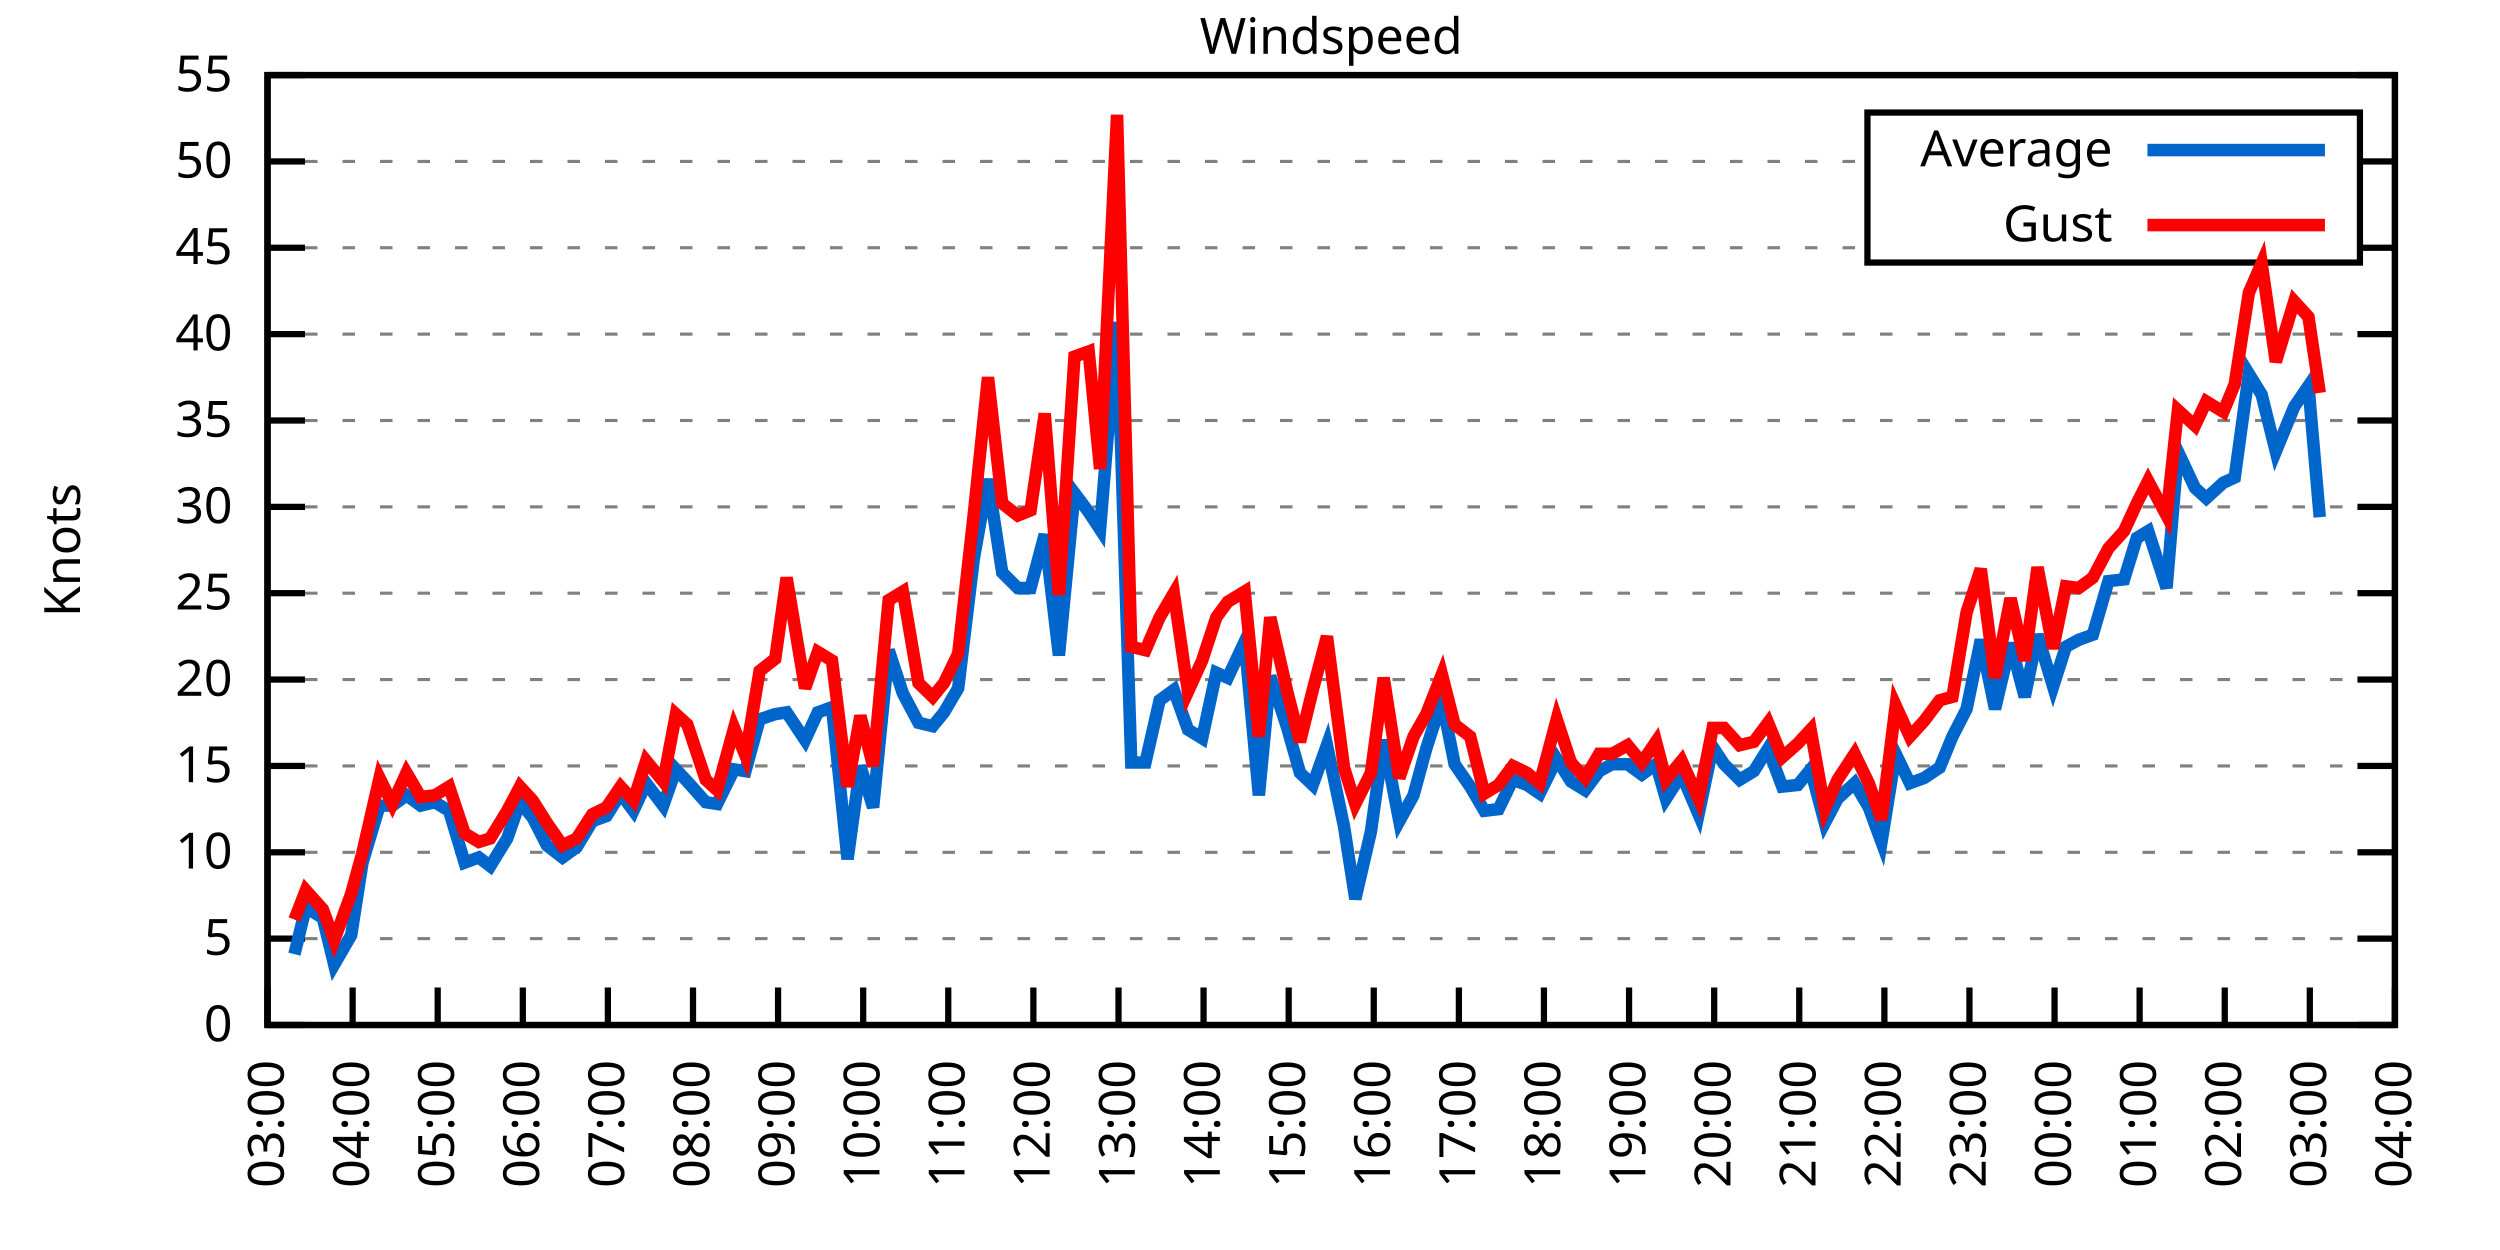
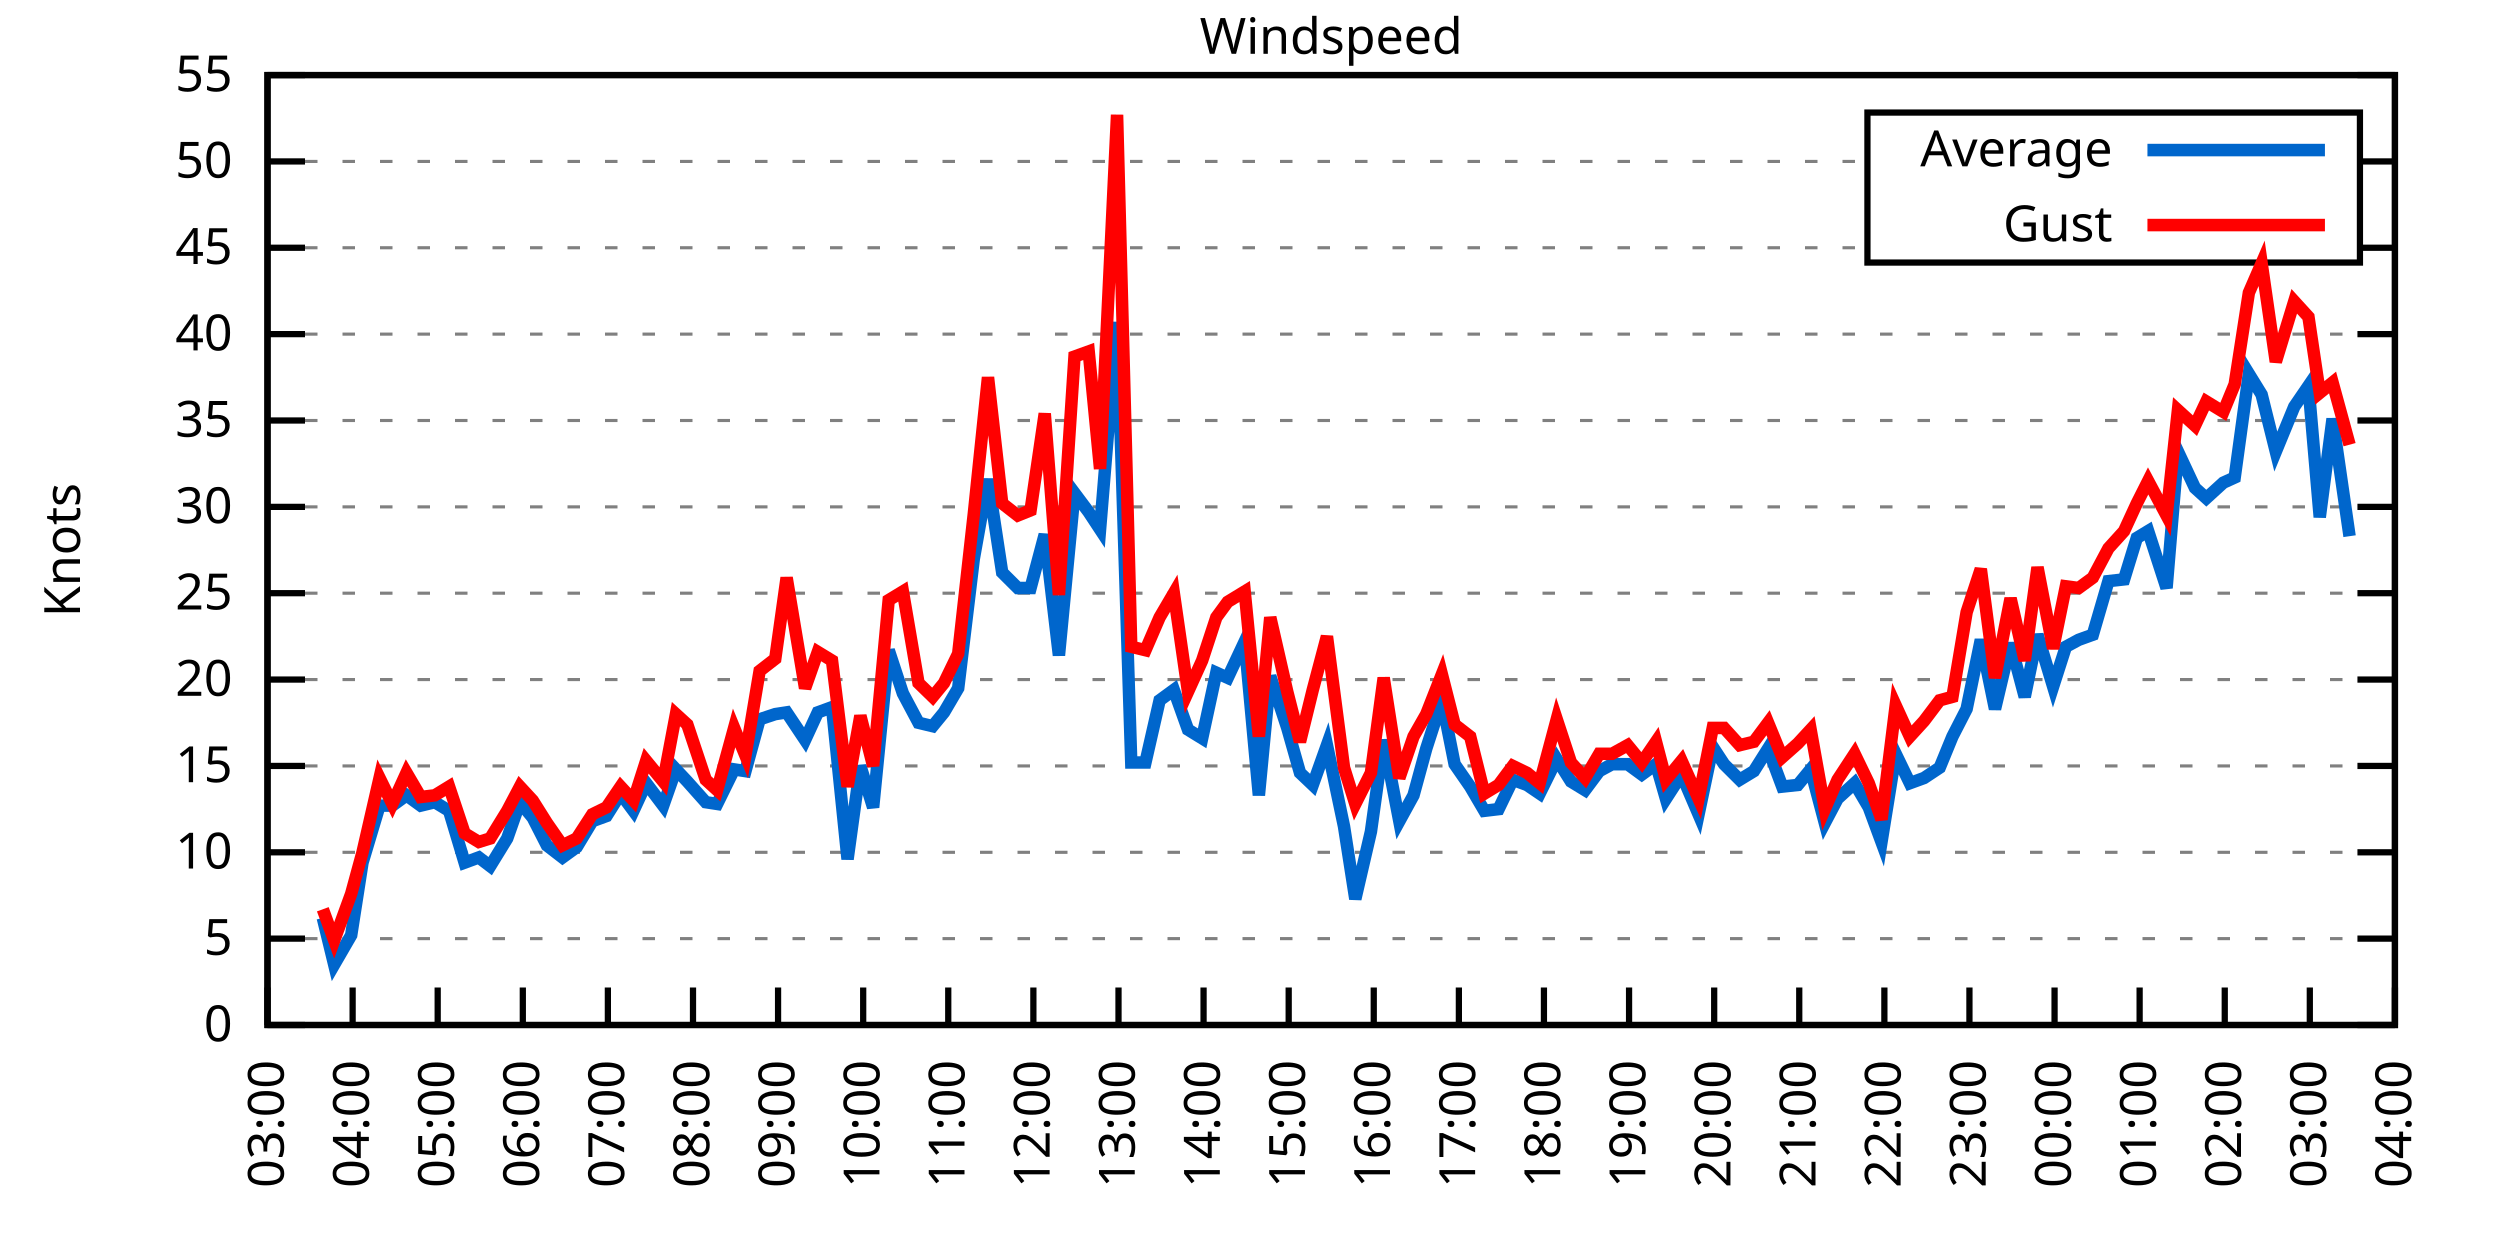
<svg xmlns="http://www.w3.org/2000/svg" xmlns:xlink="http://www.w3.org/1999/xlink" width="400" height="200" viewBox="0 0 400 200">
  <g id="gnuplot_canvas">
    <rect x="0" y="0" width="400" height="200" fill="none" />
    <defs>
      <circle id="gpDot" r="0.5" stroke-width="0.5" stroke="currentColor" />
      <path id="gpPt0" stroke-width="0.333" stroke="currentColor" d="M-1,0 h2 M0,-1 v2" />
      <path id="gpPt1" stroke-width="0.333" stroke="currentColor" d="M-1,-1 L1,1 M1,-1 L-1,1" />
      <path id="gpPt2" stroke-width="0.333" stroke="currentColor" d="M-1,0 L1,0 M0,-1 L0,1 M-1,-1 L1,1 M-1,1 L1,-1" />
      <rect id="gpPt3" stroke-width="0.333" stroke="currentColor" x="-1" y="-1" width="2" height="2" />
      <rect id="gpPt4" stroke-width="0.333" stroke="currentColor" fill="currentColor" x="-1" y="-1" width="2" height="2" />
      <circle id="gpPt5" stroke-width="0.333" stroke="currentColor" cx="0" cy="0" r="1" />
      <use xlink:href="#gpPt5" id="gpPt6" fill="currentColor" stroke="none" />
      <path id="gpPt7" stroke-width="0.333" stroke="currentColor" d="M0,-1.33 L-1.33,0.67 L1.33,0.67 z" />
      <use xlink:href="#gpPt7" id="gpPt8" fill="currentColor" stroke="none" />
      <use xlink:href="#gpPt7" id="gpPt9" stroke="currentColor" transform="rotate(180)" />
      <use xlink:href="#gpPt9" id="gpPt10" fill="currentColor" stroke="none" />
      <use xlink:href="#gpPt3" id="gpPt11" stroke="currentColor" transform="rotate(45)" />
      <use xlink:href="#gpPt11" id="gpPt12" fill="currentColor" stroke="none" />
      <path id="gpPt13" stroke-width="0.333" stroke="currentColor" d="M0,1.330 L1.265,0.411 L0.782,-1.067 L-0.782,-1.076 L-1.265,0.411 z" />
      <use xlink:href="#gpPt13" id="gpPt14" fill="currentColor" stroke="none" />
      <filter id="textbox" filterUnits="objectBoundingBox" x="0" y="0" height="1" width="1">
        <feFlood flood-color="white" flood-opacity="1" result="bgnd" />
        <feComposite in="SourceGraphic" in2="bgnd" operator="atop" />
      </filter>
      <filter id="greybox" filterUnits="objectBoundingBox" x="0" y="0" height="1" width="1">
        <feFlood flood-color="lightgrey" flood-opacity="1" result="grey" />
        <feComposite in="SourceGraphic" in2="grey" operator="atop" />
      </filter>
    </defs>
    <g fill="none" color="white" stroke="currentColor" stroke-width="1.00" stroke-linecap="butt" stroke-linejoin="miter">
</g>
    <g fill="none" color="black" stroke="currentColor" stroke-width="1.00" stroke-linecap="butt" stroke-linejoin="miter">
      <g stroke="none" shape-rendering="crispEdges">
        <polygon fill="rgb(255, 255, 255)" points="42.80,164.00 383.18,164.00 383.18,12.02 42.80,12.02 " />
      </g>
    </g>
    <g fill="none" color="black" stroke="currentColor" stroke-width="1.00" stroke-linecap="butt" stroke-linejoin="miter">
</g>
    <g fill="none" color="black" stroke="black" stroke-width="0.50" stroke-linecap="butt" stroke-linejoin="miter">
</g>
    <g fill="none" color="gray" stroke="currentColor" stroke-width="0.50" stroke-linecap="butt" stroke-linejoin="miter">
      <path stroke="gray" stroke-dasharray="2,4" class="gridline" d="M42.80,164.00 L383.19,164.00  " />
    </g>
    <g fill="none" color="gray" stroke="gray" stroke-width="1.00" stroke-linecap="butt" stroke-linejoin="miter">
</g>
    <g fill="none" color="black" stroke="currentColor" stroke-width="1.00" stroke-linecap="butt" stroke-linejoin="miter">
      <path stroke="black" d="M42.80,164.00 L48.80,164.00 M383.19,164.00 L377.19,164.00  " />
      <g transform="translate(37.20,166.60)" stroke="none" fill="black" font-family="Sans" font-size="8.00" text-anchor="end">
        <text>
          <tspan font-family="Sans"> 0</tspan>
        </text>
      </g>
    </g>
    <g fill="none" color="black" stroke="currentColor" stroke-width="1.00" stroke-linecap="butt" stroke-linejoin="miter">
</g>
    <g fill="none" color="black" stroke="black" stroke-width="0.50" stroke-linecap="butt" stroke-linejoin="miter">
</g>
    <g fill="none" color="gray" stroke="currentColor" stroke-width="0.50" stroke-linecap="butt" stroke-linejoin="miter">
      <path stroke="gray" stroke-dasharray="2,4" class="gridline" d="M42.80,150.18 L383.19,150.18  " />
    </g>
    <g fill="none" color="gray" stroke="gray" stroke-width="1.00" stroke-linecap="butt" stroke-linejoin="miter">
</g>
    <g fill="none" color="black" stroke="currentColor" stroke-width="1.00" stroke-linecap="butt" stroke-linejoin="miter">
      <path stroke="black" d="M42.80,150.18 L48.80,150.18 M383.19,150.18 L377.19,150.18  " />
      <g transform="translate(37.20,152.78)" stroke="none" fill="black" font-family="Sans" font-size="8.00" text-anchor="end">
        <text>
          <tspan font-family="Sans"> 5</tspan>
        </text>
      </g>
    </g>
    <g fill="none" color="black" stroke="currentColor" stroke-width="1.00" stroke-linecap="butt" stroke-linejoin="miter">
</g>
    <g fill="none" color="black" stroke="black" stroke-width="0.50" stroke-linecap="butt" stroke-linejoin="miter">
</g>
    <g fill="none" color="gray" stroke="currentColor" stroke-width="0.50" stroke-linecap="butt" stroke-linejoin="miter">
      <path stroke="gray" stroke-dasharray="2,4" class="gridline" d="M42.80,136.37 L383.19,136.37  " />
    </g>
    <g fill="none" color="gray" stroke="gray" stroke-width="1.00" stroke-linecap="butt" stroke-linejoin="miter">
</g>
    <g fill="none" color="black" stroke="currentColor" stroke-width="1.00" stroke-linecap="butt" stroke-linejoin="miter">
      <path stroke="black" d="M42.80,136.37 L48.80,136.37 M383.19,136.37 L377.19,136.37  " />
      <g transform="translate(37.20,138.97)" stroke="none" fill="black" font-family="Sans" font-size="8.00" text-anchor="end">
        <text>
          <tspan font-family="Sans"> 10</tspan>
        </text>
      </g>
    </g>
    <g fill="none" color="black" stroke="currentColor" stroke-width="1.00" stroke-linecap="butt" stroke-linejoin="miter">
</g>
    <g fill="none" color="black" stroke="black" stroke-width="0.50" stroke-linecap="butt" stroke-linejoin="miter">
</g>
    <g fill="none" color="gray" stroke="currentColor" stroke-width="0.50" stroke-linecap="butt" stroke-linejoin="miter">
      <path stroke="gray" stroke-dasharray="2,4" class="gridline" d="M42.80,122.55 L383.19,122.55  " />
    </g>
    <g fill="none" color="gray" stroke="gray" stroke-width="1.00" stroke-linecap="butt" stroke-linejoin="miter">
</g>
    <g fill="none" color="black" stroke="currentColor" stroke-width="1.00" stroke-linecap="butt" stroke-linejoin="miter">
      <path stroke="black" d="M42.80,122.55 L48.80,122.55 M383.19,122.55 L377.19,122.55  " />
      <g transform="translate(37.20,125.15)" stroke="none" fill="black" font-family="Sans" font-size="8.00" text-anchor="end">
        <text>
          <tspan font-family="Sans"> 15</tspan>
        </text>
      </g>
    </g>
    <g fill="none" color="black" stroke="currentColor" stroke-width="1.00" stroke-linecap="butt" stroke-linejoin="miter">
</g>
    <g fill="none" color="black" stroke="black" stroke-width="0.50" stroke-linecap="butt" stroke-linejoin="miter">
</g>
    <g fill="none" color="gray" stroke="currentColor" stroke-width="0.50" stroke-linecap="butt" stroke-linejoin="miter">
      <path stroke="gray" stroke-dasharray="2,4" class="gridline" d="M42.80,108.73 L383.19,108.73  " />
    </g>
    <g fill="none" color="gray" stroke="gray" stroke-width="1.00" stroke-linecap="butt" stroke-linejoin="miter">
</g>
    <g fill="none" color="black" stroke="currentColor" stroke-width="1.00" stroke-linecap="butt" stroke-linejoin="miter">
      <path stroke="black" d="M42.80,108.73 L48.80,108.73 M383.19,108.73 L377.19,108.73  " />
      <g transform="translate(37.20,111.33)" stroke="none" fill="black" font-family="Sans" font-size="8.00" text-anchor="end">
        <text>
          <tspan font-family="Sans"> 20</tspan>
        </text>
      </g>
    </g>
    <g fill="none" color="black" stroke="currentColor" stroke-width="1.00" stroke-linecap="butt" stroke-linejoin="miter">
</g>
    <g fill="none" color="black" stroke="black" stroke-width="0.50" stroke-linecap="butt" stroke-linejoin="miter">
</g>
    <g fill="none" color="gray" stroke="currentColor" stroke-width="0.50" stroke-linecap="butt" stroke-linejoin="miter">
      <path stroke="gray" stroke-dasharray="2,4" class="gridline" d="M42.80,94.91 L383.19,94.91  " />
    </g>
    <g fill="none" color="gray" stroke="gray" stroke-width="1.00" stroke-linecap="butt" stroke-linejoin="miter">
</g>
    <g fill="none" color="black" stroke="currentColor" stroke-width="1.00" stroke-linecap="butt" stroke-linejoin="miter">
      <path stroke="black" d="M42.80,94.91 L48.80,94.91 M383.19,94.91 L377.19,94.91  " />
      <g transform="translate(37.20,97.51)" stroke="none" fill="black" font-family="Sans" font-size="8.00" text-anchor="end">
        <text>
          <tspan font-family="Sans"> 25</tspan>
        </text>
      </g>
    </g>
    <g fill="none" color="black" stroke="currentColor" stroke-width="1.00" stroke-linecap="butt" stroke-linejoin="miter">
</g>
    <g fill="none" color="black" stroke="black" stroke-width="0.50" stroke-linecap="butt" stroke-linejoin="miter">
</g>
    <g fill="none" color="gray" stroke="currentColor" stroke-width="0.50" stroke-linecap="butt" stroke-linejoin="miter">
      <path stroke="gray" stroke-dasharray="2,4" class="gridline" d="M42.80,81.10 L383.19,81.10  " />
    </g>
    <g fill="none" color="gray" stroke="gray" stroke-width="1.00" stroke-linecap="butt" stroke-linejoin="miter">
</g>
    <g fill="none" color="black" stroke="currentColor" stroke-width="1.00" stroke-linecap="butt" stroke-linejoin="miter">
      <path stroke="black" d="M42.80,81.10 L48.80,81.10 M383.19,81.10 L377.19,81.10  " />
      <g transform="translate(37.20,83.70)" stroke="none" fill="black" font-family="Sans" font-size="8.00" text-anchor="end">
        <text>
          <tspan font-family="Sans"> 30</tspan>
        </text>
      </g>
    </g>
    <g fill="none" color="black" stroke="currentColor" stroke-width="1.00" stroke-linecap="butt" stroke-linejoin="miter">
</g>
    <g fill="none" color="black" stroke="black" stroke-width="0.50" stroke-linecap="butt" stroke-linejoin="miter">
</g>
    <g fill="none" color="gray" stroke="currentColor" stroke-width="0.50" stroke-linecap="butt" stroke-linejoin="miter">
      <path stroke="gray" stroke-dasharray="2,4" class="gridline" d="M42.80,67.28 L383.19,67.28  " />
    </g>
    <g fill="none" color="gray" stroke="gray" stroke-width="1.00" stroke-linecap="butt" stroke-linejoin="miter">
</g>
    <g fill="none" color="black" stroke="currentColor" stroke-width="1.00" stroke-linecap="butt" stroke-linejoin="miter">
      <path stroke="black" d="M42.80,67.28 L48.80,67.28 M383.19,67.28 L377.19,67.28  " />
      <g transform="translate(37.20,69.88)" stroke="none" fill="black" font-family="Sans" font-size="8.00" text-anchor="end">
        <text>
          <tspan font-family="Sans"> 35</tspan>
        </text>
      </g>
    </g>
    <g fill="none" color="black" stroke="currentColor" stroke-width="1.00" stroke-linecap="butt" stroke-linejoin="miter">
</g>
    <g fill="none" color="black" stroke="black" stroke-width="0.50" stroke-linecap="butt" stroke-linejoin="miter">
</g>
    <g fill="none" color="gray" stroke="currentColor" stroke-width="0.50" stroke-linecap="butt" stroke-linejoin="miter">
      <path stroke="gray" stroke-dasharray="2,4" class="gridline" d="M42.80,53.46 L383.19,53.46  " />
    </g>
    <g fill="none" color="gray" stroke="gray" stroke-width="1.00" stroke-linecap="butt" stroke-linejoin="miter">
</g>
    <g fill="none" color="black" stroke="currentColor" stroke-width="1.00" stroke-linecap="butt" stroke-linejoin="miter">
      <path stroke="black" d="M42.80,53.46 L48.80,53.46 M383.19,53.46 L377.19,53.46  " />
      <g transform="translate(37.20,56.06)" stroke="none" fill="black" font-family="Sans" font-size="8.00" text-anchor="end">
        <text>
          <tspan font-family="Sans"> 40</tspan>
        </text>
      </g>
    </g>
    <g fill="none" color="black" stroke="currentColor" stroke-width="1.00" stroke-linecap="butt" stroke-linejoin="miter">
</g>
    <g fill="none" color="black" stroke="black" stroke-width="0.50" stroke-linecap="butt" stroke-linejoin="miter">
</g>
    <g fill="none" color="gray" stroke="currentColor" stroke-width="0.50" stroke-linecap="butt" stroke-linejoin="miter">
      <path stroke="gray" stroke-dasharray="2,4" class="gridline" d="M42.80,39.64 L298.79,39.64 M377.59,39.64 L383.19,39.64  " />
    </g>
    <g fill="none" color="gray" stroke="gray" stroke-width="1.00" stroke-linecap="butt" stroke-linejoin="miter">
</g>
    <g fill="none" color="black" stroke="currentColor" stroke-width="1.00" stroke-linecap="butt" stroke-linejoin="miter">
      <path stroke="black" d="M42.80,39.64 L48.80,39.64 M383.19,39.64 L377.19,39.64  " />
      <g transform="translate(37.20,42.24)" stroke="none" fill="black" font-family="Sans" font-size="8.00" text-anchor="end">
        <text>
          <tspan font-family="Sans"> 45</tspan>
        </text>
      </g>
    </g>
    <g fill="none" color="black" stroke="currentColor" stroke-width="1.00" stroke-linecap="butt" stroke-linejoin="miter">
</g>
    <g fill="none" color="black" stroke="black" stroke-width="0.50" stroke-linecap="butt" stroke-linejoin="miter">
</g>
    <g fill="none" color="gray" stroke="currentColor" stroke-width="0.50" stroke-linecap="butt" stroke-linejoin="miter">
      <path stroke="gray" stroke-dasharray="2,4" class="gridline" d="M42.80,25.83 L298.79,25.83 M377.59,25.83 L383.19,25.83  " />
    </g>
    <g fill="none" color="gray" stroke="gray" stroke-width="1.00" stroke-linecap="butt" stroke-linejoin="miter">
</g>
    <g fill="none" color="black" stroke="currentColor" stroke-width="1.00" stroke-linecap="butt" stroke-linejoin="miter">
      <path stroke="black" d="M42.80,25.83 L48.80,25.83 M383.19,25.83 L377.19,25.83  " />
      <g transform="translate(37.20,28.43)" stroke="none" fill="black" font-family="Sans" font-size="8.00" text-anchor="end">
        <text>
          <tspan font-family="Sans"> 50</tspan>
        </text>
      </g>
    </g>
    <g fill="none" color="black" stroke="currentColor" stroke-width="1.00" stroke-linecap="butt" stroke-linejoin="miter">
</g>
    <g fill="none" color="black" stroke="black" stroke-width="0.50" stroke-linecap="butt" stroke-linejoin="miter">
</g>
    <g fill="none" color="gray" stroke="currentColor" stroke-width="0.50" stroke-linecap="butt" stroke-linejoin="miter">
      <path stroke="gray" stroke-dasharray="2,4" class="gridline" d="M42.80,12.01 L383.19,12.01  " />
    </g>
    <g fill="none" color="gray" stroke="gray" stroke-width="1.00" stroke-linecap="butt" stroke-linejoin="miter">
</g>
    <g fill="none" color="black" stroke="currentColor" stroke-width="1.00" stroke-linecap="butt" stroke-linejoin="miter">
      <path stroke="black" d="M42.80,12.01 L48.80,12.01 M383.19,12.01 L377.19,12.01  " />
      <g transform="translate(37.20,14.61)" stroke="none" fill="black" font-family="Sans" font-size="8.00" text-anchor="end">
        <text>
          <tspan font-family="Sans"> 55</tspan>
        </text>
      </g>
    </g>
    <g fill="none" color="black" stroke="currentColor" stroke-width="1.00" stroke-linecap="butt" stroke-linejoin="miter">
      <path stroke="black" d="M42.80,164.00 L42.80,158.00  " />
      <g transform="translate(45.40,169.60) rotate(270.00)" stroke="none" fill="black" font-family="Sans" font-size="8.00" text-anchor="end">
        <text>
          <tspan font-family="Sans">03:00</tspan>
        </text>
      </g>
    </g>
    <g fill="none" color="black" stroke="currentColor" stroke-width="1.00" stroke-linecap="butt" stroke-linejoin="miter">
      <path stroke="black" d="M56.42,164.00 L56.42,158.00  " />
      <g transform="translate(59.02,169.60) rotate(270.00)" stroke="none" fill="black" font-family="Sans" font-size="8.00" text-anchor="end">
        <text>
          <tspan font-family="Sans">04:00</tspan>
        </text>
      </g>
    </g>
    <g fill="none" color="black" stroke="currentColor" stroke-width="1.00" stroke-linecap="butt" stroke-linejoin="miter">
      <path stroke="black" d="M70.03,164.00 L70.03,158.00  " />
      <g transform="translate(72.63,169.60) rotate(270.00)" stroke="none" fill="black" font-family="Sans" font-size="8.00" text-anchor="end">
        <text>
          <tspan font-family="Sans">05:00</tspan>
        </text>
      </g>
    </g>
    <g fill="none" color="black" stroke="currentColor" stroke-width="1.00" stroke-linecap="butt" stroke-linejoin="miter">
      <path stroke="black" d="M83.65,164.00 L83.65,158.00  " />
      <g transform="translate(86.25,169.60) rotate(270.00)" stroke="none" fill="black" font-family="Sans" font-size="8.00" text-anchor="end">
        <text>
          <tspan font-family="Sans">06:00</tspan>
        </text>
      </g>
    </g>
    <g fill="none" color="black" stroke="currentColor" stroke-width="1.00" stroke-linecap="butt" stroke-linejoin="miter">
      <path stroke="black" d="M97.26,164.00 L97.26,158.00  " />
      <g transform="translate(99.86,169.60) rotate(270.00)" stroke="none" fill="black" font-family="Sans" font-size="8.00" text-anchor="end">
        <text>
          <tspan font-family="Sans">07:00</tspan>
        </text>
      </g>
    </g>
    <g fill="none" color="black" stroke="currentColor" stroke-width="1.00" stroke-linecap="butt" stroke-linejoin="miter">
      <path stroke="black" d="M110.88,164.00 L110.88,158.00  " />
      <g transform="translate(113.48,169.60) rotate(270.00)" stroke="none" fill="black" font-family="Sans" font-size="8.00" text-anchor="end">
        <text>
          <tspan font-family="Sans">08:00</tspan>
        </text>
      </g>
    </g>
    <g fill="none" color="black" stroke="currentColor" stroke-width="1.00" stroke-linecap="butt" stroke-linejoin="miter">
      <path stroke="black" d="M124.49,164.00 L124.49,158.00  " />
      <g transform="translate(127.09,169.60) rotate(270.00)" stroke="none" fill="black" font-family="Sans" font-size="8.00" text-anchor="end">
        <text>
          <tspan font-family="Sans">09:00</tspan>
        </text>
      </g>
    </g>
    <g fill="none" color="black" stroke="currentColor" stroke-width="1.00" stroke-linecap="butt" stroke-linejoin="miter">
      <path stroke="black" d="M138.11,164.00 L138.11,158.00  " />
      <g transform="translate(140.71,169.60) rotate(270.00)" stroke="none" fill="black" font-family="Sans" font-size="8.00" text-anchor="end">
        <text>
          <tspan font-family="Sans">10:00</tspan>
        </text>
      </g>
    </g>
    <g fill="none" color="black" stroke="currentColor" stroke-width="1.00" stroke-linecap="butt" stroke-linejoin="miter">
      <path stroke="black" d="M151.72,164.00 L151.72,158.00  " />
      <g transform="translate(154.32,169.60) rotate(270.00)" stroke="none" fill="black" font-family="Sans" font-size="8.00" text-anchor="end">
        <text>
          <tspan font-family="Sans">11:00</tspan>
        </text>
      </g>
    </g>
    <g fill="none" color="black" stroke="currentColor" stroke-width="1.00" stroke-linecap="butt" stroke-linejoin="miter">
      <path stroke="black" d="M165.34,164.00 L165.34,158.00  " />
      <g transform="translate(167.94,169.60) rotate(270.00)" stroke="none" fill="black" font-family="Sans" font-size="8.00" text-anchor="end">
        <text>
          <tspan font-family="Sans">12:00</tspan>
        </text>
      </g>
    </g>
    <g fill="none" color="black" stroke="currentColor" stroke-width="1.00" stroke-linecap="butt" stroke-linejoin="miter">
      <path stroke="black" d="M178.96,164.00 L178.96,158.00  " />
      <g transform="translate(181.56,169.60) rotate(270.00)" stroke="none" fill="black" font-family="Sans" font-size="8.00" text-anchor="end">
        <text>
          <tspan font-family="Sans">13:00</tspan>
        </text>
      </g>
    </g>
    <g fill="none" color="black" stroke="currentColor" stroke-width="1.00" stroke-linecap="butt" stroke-linejoin="miter">
      <path stroke="black" d="M192.57,164.00 L192.57,158.00  " />
      <g transform="translate(195.17,169.60) rotate(270.00)" stroke="none" fill="black" font-family="Sans" font-size="8.00" text-anchor="end">
        <text>
          <tspan font-family="Sans">14:00</tspan>
        </text>
      </g>
    </g>
    <g fill="none" color="black" stroke="currentColor" stroke-width="1.00" stroke-linecap="butt" stroke-linejoin="miter">
      <path stroke="black" d="M206.19,164.00 L206.19,158.00  " />
      <g transform="translate(208.79,169.60) rotate(270.00)" stroke="none" fill="black" font-family="Sans" font-size="8.00" text-anchor="end">
        <text>
          <tspan font-family="Sans">15:00</tspan>
        </text>
      </g>
    </g>
    <g fill="none" color="black" stroke="currentColor" stroke-width="1.00" stroke-linecap="butt" stroke-linejoin="miter">
      <path stroke="black" d="M219.80,164.00 L219.80,158.00  " />
      <g transform="translate(222.40,169.60) rotate(270.00)" stroke="none" fill="black" font-family="Sans" font-size="8.00" text-anchor="end">
        <text>
          <tspan font-family="Sans">16:00</tspan>
        </text>
      </g>
    </g>
    <g fill="none" color="black" stroke="currentColor" stroke-width="1.00" stroke-linecap="butt" stroke-linejoin="miter">
      <path stroke="black" d="M233.42,164.00 L233.42,158.00  " />
      <g transform="translate(236.02,169.60) rotate(270.00)" stroke="none" fill="black" font-family="Sans" font-size="8.00" text-anchor="end">
        <text>
          <tspan font-family="Sans">17:00</tspan>
        </text>
      </g>
    </g>
    <g fill="none" color="black" stroke="currentColor" stroke-width="1.00" stroke-linecap="butt" stroke-linejoin="miter">
      <path stroke="black" d="M247.03,164.00 L247.03,158.00  " />
      <g transform="translate(249.63,169.60) rotate(270.00)" stroke="none" fill="black" font-family="Sans" font-size="8.00" text-anchor="end">
        <text>
          <tspan font-family="Sans">18:00</tspan>
        </text>
      </g>
    </g>
    <g fill="none" color="black" stroke="currentColor" stroke-width="1.00" stroke-linecap="butt" stroke-linejoin="miter">
      <path stroke="black" d="M260.65,164.00 L260.65,158.00  " />
      <g transform="translate(263.25,169.60) rotate(270.00)" stroke="none" fill="black" font-family="Sans" font-size="8.00" text-anchor="end">
        <text>
          <tspan font-family="Sans">19:00</tspan>
        </text>
      </g>
    </g>
    <g fill="none" color="black" stroke="currentColor" stroke-width="1.00" stroke-linecap="butt" stroke-linejoin="miter">
      <path stroke="black" d="M274.27,164.00 L274.27,158.00  " />
      <g transform="translate(276.87,169.60) rotate(270.00)" stroke="none" fill="black" font-family="Sans" font-size="8.00" text-anchor="end">
        <text>
          <tspan font-family="Sans">20:00</tspan>
        </text>
      </g>
    </g>
    <g fill="none" color="black" stroke="currentColor" stroke-width="1.00" stroke-linecap="butt" stroke-linejoin="miter">
      <path stroke="black" d="M287.88,164.00 L287.88,158.00  " />
      <g transform="translate(290.48,169.60) rotate(270.00)" stroke="none" fill="black" font-family="Sans" font-size="8.00" text-anchor="end">
        <text>
          <tspan font-family="Sans">21:00</tspan>
        </text>
      </g>
    </g>
    <g fill="none" color="black" stroke="currentColor" stroke-width="1.00" stroke-linecap="butt" stroke-linejoin="miter">
      <path stroke="black" d="M301.50,164.00 L301.50,158.00  " />
      <g transform="translate(304.10,169.60) rotate(270.00)" stroke="none" fill="black" font-family="Sans" font-size="8.00" text-anchor="end">
        <text>
          <tspan font-family="Sans">22:00</tspan>
        </text>
      </g>
    </g>
    <g fill="none" color="black" stroke="currentColor" stroke-width="1.00" stroke-linecap="butt" stroke-linejoin="miter">
      <path stroke="black" d="M315.11,164.00 L315.11,158.00  " />
      <g transform="translate(317.71,169.60) rotate(270.00)" stroke="none" fill="black" font-family="Sans" font-size="8.00" text-anchor="end">
        <text>
          <tspan font-family="Sans">23:00</tspan>
        </text>
      </g>
    </g>
    <g fill="none" color="black" stroke="currentColor" stroke-width="1.00" stroke-linecap="butt" stroke-linejoin="miter">
      <path stroke="black" d="M328.73,164.00 L328.73,158.00  " />
      <g transform="translate(331.33,169.60) rotate(270.00)" stroke="none" fill="black" font-family="Sans" font-size="8.00" text-anchor="end">
        <text>
          <tspan font-family="Sans">00:00</tspan>
        </text>
      </g>
    </g>
    <g fill="none" color="black" stroke="currentColor" stroke-width="1.00" stroke-linecap="butt" stroke-linejoin="miter">
      <path stroke="black" d="M342.34,164.00 L342.34,158.00  " />
      <g transform="translate(344.94,169.60) rotate(270.00)" stroke="none" fill="black" font-family="Sans" font-size="8.00" text-anchor="end">
        <text>
          <tspan font-family="Sans">01:00</tspan>
        </text>
      </g>
    </g>
    <g fill="none" color="black" stroke="currentColor" stroke-width="1.00" stroke-linecap="butt" stroke-linejoin="miter">
      <path stroke="black" d="M355.96,164.00 L355.96,158.00  " />
      <g transform="translate(358.56,169.60) rotate(270.00)" stroke="none" fill="black" font-family="Sans" font-size="8.00" text-anchor="end">
        <text>
          <tspan font-family="Sans">02:00</tspan>
        </text>
      </g>
    </g>
    <g fill="none" color="black" stroke="currentColor" stroke-width="1.00" stroke-linecap="butt" stroke-linejoin="miter">
      <path stroke="black" d="M369.57,164.00 L369.57,158.00  " />
      <g transform="translate(372.17,169.60) rotate(270.00)" stroke="none" fill="black" font-family="Sans" font-size="8.00" text-anchor="end">
        <text>
          <tspan font-family="Sans">03:00</tspan>
        </text>
      </g>
    </g>
    <g fill="none" color="black" stroke="currentColor" stroke-width="1.00" stroke-linecap="butt" stroke-linejoin="miter">
      <path stroke="black" d="M383.19,164.00 L383.19,158.00  " />
      <g transform="translate(385.79,169.60) rotate(270.00)" stroke="none" fill="black" font-family="Sans" font-size="8.00" text-anchor="end">
        <text>
          <tspan font-family="Sans">04:00</tspan>
        </text>
      </g>
    </g>
    <g fill="none" color="black" stroke="currentColor" stroke-width="1.00" stroke-linecap="butt" stroke-linejoin="miter">
</g>
    <g fill="none" color="black" stroke="currentColor" stroke-width="1.00" stroke-linecap="butt" stroke-linejoin="miter">
      <path stroke="black" d="M42.80,12.01 L42.80,164.00 L383.19,164.00 L383.19,12.01 L42.80,12.01 Z  " />
    </g>
    <g fill="none" color="black" stroke="currentColor" stroke-width="1.00" stroke-linecap="butt" stroke-linejoin="miter">
</g>
    <g fill="none" color="black" stroke="currentColor" stroke-width="1.00" stroke-linecap="butt" stroke-linejoin="miter">
      <path stroke="black" d="M298.79,42.01 L298.79,18.01 L377.59,18.01 L377.59,42.01 L298.79,42.01 Z  " />
    </g>
    <g id="Windspeed_plot_1">
      <g fill="none" color="white" stroke="black" stroke-width="2.00" stroke-linecap="butt" stroke-linejoin="miter">
</g>
      <g fill="none" color="black" stroke="currentColor" stroke-width="2.00" stroke-linecap="butt" stroke-linejoin="miter">
        <g transform="translate(337.99,26.61)" stroke="none" fill="black" font-family="Sans" font-size="8.00" text-anchor="end">
          <text>
            <tspan font-family="Sans">Average</tspan>
          </text>
        </g>
      </g>
      <g fill="none" color="black" stroke="currentColor" stroke-width="2.00" stroke-linecap="butt" stroke-linejoin="miter">
-         <path stroke="rgb(  0, 102, 204)" d="M343.59,24.01 L371.99,24.01 M47.11,152.67 L48.93,145.21 L51.65,146.87 L53.47,154.33 L56.19,149.63 L58.00,138.02   L60.73,128.90 L62.77,128.90 L65.04,127.25 L67.31,128.90 L69.58,128.35 L71.85,129.73 L74.34,138.02 L76.61,137.19   L78.43,138.58 L81.15,134.15 L83.19,128.35 L85.24,130.84 L87.50,135.26 L90.00,137.19 L92.27,135.54 L94.77,131.39   L97.04,130.56 L99.30,126.97 L101.35,129.73 L103.39,125.31 L106.11,128.90 L108.15,123.10 L109.97,125.04 L112.92,128.35   L114.74,128.63 L117.46,123.10 L119.27,123.38 L121.54,115.09 L124.04,114.26 L125.86,113.98 L128.81,118.40 L130.85,113.98   L133.12,113.15 L135.61,137.47 L137.66,122.55 L139.70,129.18 L142.19,104.03 L144.46,110.94 L146.96,115.64 L149.23,116.19   L151.04,113.98 L153.31,110.11 L155.81,89.39 L158.08,76.67 L160.35,91.60 L162.84,94.08 L164.89,94.08 L167.16,85.52   L169.43,104.86 L171.92,78.89 L174.19,81.93 L176.01,84.69 L178.73,51.53 L181.00,122.00 L183.27,122.00 L185.54,112.05   L187.81,110.39 L190.08,116.74 L192.34,118.13 L194.61,107.63 L196.43,108.45 L199.15,102.65 L201.42,127.25 L203.24,108.18   L205.96,116.47 L208.00,123.65 L210.04,125.59 L212.31,119.23 L215.04,132.22 L216.85,143.83 L219.35,133.05 L221.39,118.40   L223.89,131.39 L226.16,127.25 L228.20,119.78 L230.70,112.05 L232.74,122.27 L235.23,125.86 L237.50,129.73 L239.77,129.46   L242.04,124.76 L244.31,125.59 L246.35,126.97 L249.08,121.44 L251.35,125.04 L253.61,126.42 L255.88,123.38 L257.93,122.27   L260.42,122.27 L262.69,123.93 L264.96,122.27 L266.55,127.80 L269.05,123.93 L271.77,130.29 L274.04,119.51 L275.85,122.27   L278.35,124.76 L280.62,123.38 L282.89,119.78 L285.16,125.86 L287.65,125.59 L289.70,123.10 L291.97,131.67 L294.01,127.80   L296.73,125.31 L299.00,129.18 L301.04,134.71 L303.31,120.61 L305.58,125.31 L307.85,124.48 L310.35,122.82 L312.39,117.85   L314.66,113.43 L316.93,102.37 L319.20,113.43 L321.69,102.93 L323.96,111.49 L326.00,101.55 L328.50,109.84 L330.54,103.48   L332.59,102.37 L334.85,101.55 L337.35,92.98 L339.85,92.70 L341.89,86.07 L343.70,84.97 L346.65,94.08 L348.47,72.25   L351.19,78.06 L353.01,79.71 L355.73,77.23 L357.55,76.40 L359.82,59.82 L361.86,63.13 L364.13,72.25 L367.08,65.07   L369.35,61.75 L371.16,82.75  " />
+         <path stroke="rgb(  0, 102, 204)" d="M343.59,24.01 L371.99,24.01 M51.65,146.87 L53.47,154.33 L56.19,149.63 L58.00,138.02 L60.73,128.90 L62.77,128.90   L65.04,127.25 L67.31,128.90 L69.58,128.35 L71.85,129.73 L74.34,138.02 L76.61,137.19 L78.43,138.58 L81.15,134.15   L83.19,128.35 L85.24,130.84 L87.50,135.26 L90.00,137.19 L92.27,135.54 L94.77,131.39 L97.04,130.56 L99.30,126.97   L101.35,129.73 L103.39,125.31 L106.11,128.90 L108.15,123.10 L109.97,125.04 L112.92,128.35 L114.74,128.63 L117.46,123.10   L119.27,123.38 L121.54,115.09 L124.04,114.26 L125.86,113.98 L128.81,118.40 L130.85,113.98 L133.12,113.15 L135.61,137.47   L137.66,122.55 L139.70,129.18 L142.19,104.03 L144.46,110.94 L146.96,115.64 L149.23,116.19 L151.04,113.98 L153.31,110.11   L155.81,89.39 L158.08,76.67 L160.35,91.60 L162.84,94.08 L164.89,94.08 L167.16,85.52 L169.43,104.86 L171.92,78.89   L174.19,81.93 L176.01,84.69 L178.73,51.53 L181.00,122.00 L183.27,122.00 L185.54,112.05 L187.81,110.39 L190.08,116.74   L192.34,118.13 L194.61,107.63 L196.43,108.45 L199.15,102.65 L201.42,127.25 L203.24,108.18 L205.96,116.47 L208.00,123.65   L210.04,125.59 L212.31,119.23 L215.04,132.22 L216.85,143.83 L219.35,133.05 L221.39,118.40 L223.89,131.39 L226.16,127.25   L228.20,119.78 L230.70,112.05 L232.74,122.27 L235.23,125.86 L237.50,129.73 L239.77,129.46 L242.04,124.76 L244.31,125.59   L246.35,126.97 L249.08,121.44 L251.35,125.04 L253.61,126.42 L255.88,123.38 L257.93,122.27 L260.42,122.27 L262.69,123.93   L264.96,122.27 L266.55,127.80 L269.05,123.93 L271.77,130.29 L274.04,119.51 L275.85,122.27 L278.35,124.76 L280.62,123.38   L282.89,119.78 L285.16,125.86 L287.65,125.59 L289.70,123.10 L291.97,131.67 L294.01,127.80 L296.73,125.31 L299.00,129.18   L301.04,134.71 L303.31,120.61 L305.58,125.31 L307.85,124.48 L310.35,122.82 L312.39,117.85 L314.66,113.43 L316.93,102.37   L319.20,113.43 L321.69,102.93 L323.96,111.49 L326.00,101.55 L328.50,109.84 L330.54,103.48 L332.59,102.37 L334.85,101.55   L337.35,92.98 L339.85,92.70 L341.89,86.07 L343.70,84.97 L346.65,94.08 L348.47,72.25 L351.19,78.06 L353.01,79.71   L355.73,77.23 L357.55,76.40 L359.82,59.82 L361.86,63.13 L364.13,72.25 L367.08,65.07 L369.35,61.75 L371.16,82.75   L373.21,67.00 L375.93,85.79  " />
      </g>
    </g>
    <g id="Windspeed_plot_2">
      <g fill="none" color="black" stroke="currentColor" stroke-width="2.00" stroke-linecap="butt" stroke-linejoin="miter">
        <g transform="translate(337.99,38.61)" stroke="none" fill="black" font-family="Sans" font-size="8.00" text-anchor="end">
          <text>
            <tspan font-family="Sans">Gust</tspan>
          </text>
        </g>
      </g>
      <g fill="none" color="black" stroke="currentColor" stroke-width="2.00" stroke-linecap="butt" stroke-linejoin="miter">
-         <path stroke="rgb(255,   0,   0)" d="M343.59,36.01 L371.99,36.01 M47.11,147.14 L48.93,142.45 L51.65,145.48 L53.47,150.46 L56.19,143.00 L58.00,136.37   L60.73,124.48 L62.77,128.63 L65.04,123.65 L67.31,127.52 L69.58,127.25 L71.85,125.86 L74.34,133.33 L76.61,134.71   L78.43,134.15 L81.15,129.73 L83.19,125.86 L85.24,128.08 L87.50,131.67 L90.00,135.26 L92.27,134.15 L94.77,130.29   L97.04,129.18 L99.30,125.86 L101.35,128.08 L103.39,121.72 L106.11,125.04 L108.15,114.26 L109.97,115.92 L112.92,124.76   L114.74,126.42 L117.46,116.47 L119.27,120.89 L121.54,107.35 L124.04,105.41 L125.86,92.43 L128.81,110.11 L130.85,104.31   L133.12,105.69 L135.61,125.86 L137.66,114.53 L139.70,122.55 L142.19,96.02 L144.46,94.64 L146.96,109.28 L149.23,111.49   L151.04,109.28 L153.31,104.59 L155.81,82.20 L158.08,60.37 L160.35,80.54 L162.84,82.48 L164.89,81.65 L167.16,66.17   L169.43,95.19 L171.92,57.05 L174.19,56.23 L176.01,75.02 L178.73,18.37 L181.00,103.48 L183.27,104.03 L185.54,98.78   L187.81,94.91 L190.08,110.67 L192.34,105.69 L194.61,98.78 L196.43,96.30 L199.15,94.64 L201.42,117.85 L203.24,98.78   L205.96,110.67 L208.00,118.68 L210.04,110.39 L212.31,101.82 L215.04,122.82 L216.85,128.63 L219.35,123.65 L221.39,108.45   L223.89,124.48 L226.16,117.85 L228.20,114.26 L230.70,107.90 L232.74,115.92 L235.23,117.85 L237.50,126.97 L239.77,125.59   L242.04,122.55 L244.31,123.65 L246.35,125.31 L249.08,115.09 L251.35,122.00 L253.61,124.48 L255.88,120.61 L257.93,120.61   L260.42,119.23 L262.69,122.00 L264.96,118.68 L266.55,124.76 L269.05,121.72 L271.77,127.80 L274.04,116.47 L275.85,116.47   L278.35,119.23 L280.62,118.68 L282.89,115.64 L285.16,121.17 L287.65,118.96 L289.70,116.74 L291.97,129.46 L294.01,124.76   L296.73,120.61 L299.00,125.31 L301.04,131.11 L303.31,112.88 L305.58,117.85 L307.85,115.36 L310.35,112.05 L312.39,111.49   L314.66,97.95 L316.93,91.04 L319.20,108.45 L321.69,95.74 L323.96,105.69 L326.00,90.77 L328.50,103.76 L330.54,93.81   L332.59,94.08 L334.85,92.43 L337.35,87.73 L339.85,84.97 L341.89,80.54 L343.70,76.95 L346.65,82.48 L348.47,65.62   L351.19,68.11 L353.01,64.24 L355.73,65.90 L357.55,61.48 L359.82,46.83 L361.86,42.13 L364.13,57.88 L367.08,48.21   L369.35,50.70 L371.16,62.86  " />
+         <path stroke="rgb(255,   0,   0)" d="M343.59,36.01 L371.99,36.01 M51.65,145.48 L53.47,150.46 L56.19,143.00 L58.00,136.37 L60.73,124.48 L62.77,128.63   L65.04,123.65 L67.31,127.52 L69.58,127.25 L71.85,125.86 L74.34,133.33 L76.61,134.71 L78.43,134.15 L81.15,129.73   L83.19,125.86 L85.24,128.08 L87.50,131.67 L90.00,135.26 L92.27,134.15 L94.77,130.29 L97.04,129.18 L99.30,125.86   L101.35,128.08 L103.39,121.72 L106.11,125.04 L108.15,114.26 L109.97,115.92 L112.92,124.76 L114.74,126.42 L117.46,116.47   L119.27,120.89 L121.54,107.35 L124.04,105.41 L125.86,92.43 L128.81,110.11 L130.85,104.31 L133.12,105.69 L135.61,125.86   L137.66,114.53 L139.70,122.55 L142.19,96.02 L144.46,94.64 L146.96,109.28 L149.23,111.49 L151.04,109.28 L153.31,104.59   L155.81,82.20 L158.08,60.37 L160.35,80.54 L162.84,82.48 L164.89,81.65 L167.16,66.17 L169.43,95.19 L171.92,57.05   L174.19,56.23 L176.01,75.02 L178.73,18.37 L181.00,103.48 L183.27,104.03 L185.54,98.78 L187.81,94.91 L190.08,110.67   L192.34,105.69 L194.61,98.78 L196.43,96.30 L199.15,94.64 L201.42,117.85 L203.24,98.78 L205.96,110.67 L208.00,118.68   L210.04,110.39 L212.31,101.82 L215.04,122.82 L216.85,128.63 L219.35,123.65 L221.39,108.45 L223.89,124.48 L226.16,117.85   L228.20,114.26 L230.70,107.90 L232.74,115.92 L235.23,117.85 L237.50,126.97 L239.77,125.59 L242.04,122.55 L244.31,123.65   L246.35,125.31 L249.08,115.09 L251.35,122.00 L253.61,124.48 L255.88,120.61 L257.93,120.61 L260.42,119.23 L262.69,122.00   L264.96,118.68 L266.55,124.76 L269.05,121.72 L271.77,127.80 L274.04,116.47 L275.85,116.47 L278.35,119.23 L280.62,118.68   L282.89,115.64 L285.16,121.17 L287.65,118.96 L289.70,116.74 L291.97,129.46 L294.01,124.76 L296.73,120.61 L299.00,125.31   L301.04,131.11 L303.31,112.88 L305.58,117.85 L307.85,115.36 L310.35,112.05 L312.39,111.49 L314.66,97.95 L316.93,91.04   L319.20,108.45 L321.69,95.74 L323.96,105.69 L326.00,90.77 L328.50,103.76 L330.54,93.81 L332.59,94.08 L334.85,92.43   L337.35,87.73 L339.85,84.97 L341.89,80.54 L343.70,76.95 L346.65,82.48 L348.47,65.62 L351.19,68.11 L353.01,64.24   L355.73,65.90 L357.55,61.48 L359.82,46.83 L361.86,42.13 L364.13,57.88 L367.08,48.21 L369.35,50.70 L371.16,62.86   L373.21,61.20 L375.93,71.15  " />
      </g>
    </g>
    <g fill="none" color="black" stroke="currentColor" stroke-width="2.00" stroke-linecap="butt" stroke-linejoin="miter">
</g>
    <g fill="none" color="black" stroke="black" stroke-width="1.00" stroke-linecap="butt" stroke-linejoin="miter">
</g>
    <g fill="none" color="black" stroke="currentColor" stroke-width="1.00" stroke-linecap="butt" stroke-linejoin="miter">
      <path stroke="black" d="M42.80,12.01 L42.80,164.00 L383.19,164.00 L383.19,12.01 L42.80,12.01 Z  " />
      <g transform="translate(12.80,88.01) rotate(270.00)" stroke="none" fill="black" font-family="Sans" font-size="8.00" text-anchor="middle">
        <text>
          <tspan font-family="Sans">Knots</tspan>
        </text>
      </g>
    </g>
    <g fill="none" color="black" stroke="currentColor" stroke-width="1.00" stroke-linecap="butt" stroke-linejoin="miter">
</g>
    <g fill="none" color="black" stroke="currentColor" stroke-width="1.00" stroke-linecap="butt" stroke-linejoin="miter">
      <g transform="translate(212.99,8.61)" stroke="none" fill="black" font-family="Sans" font-size="8.00" text-anchor="middle">
        <text>
          <tspan font-family="Sans">Windspeed</tspan>
        </text>
      </g>
    </g>
    <g fill="none" color="black" stroke="currentColor" stroke-width="1.00" stroke-linecap="butt" stroke-linejoin="miter">
</g>
  </g>
</svg>
